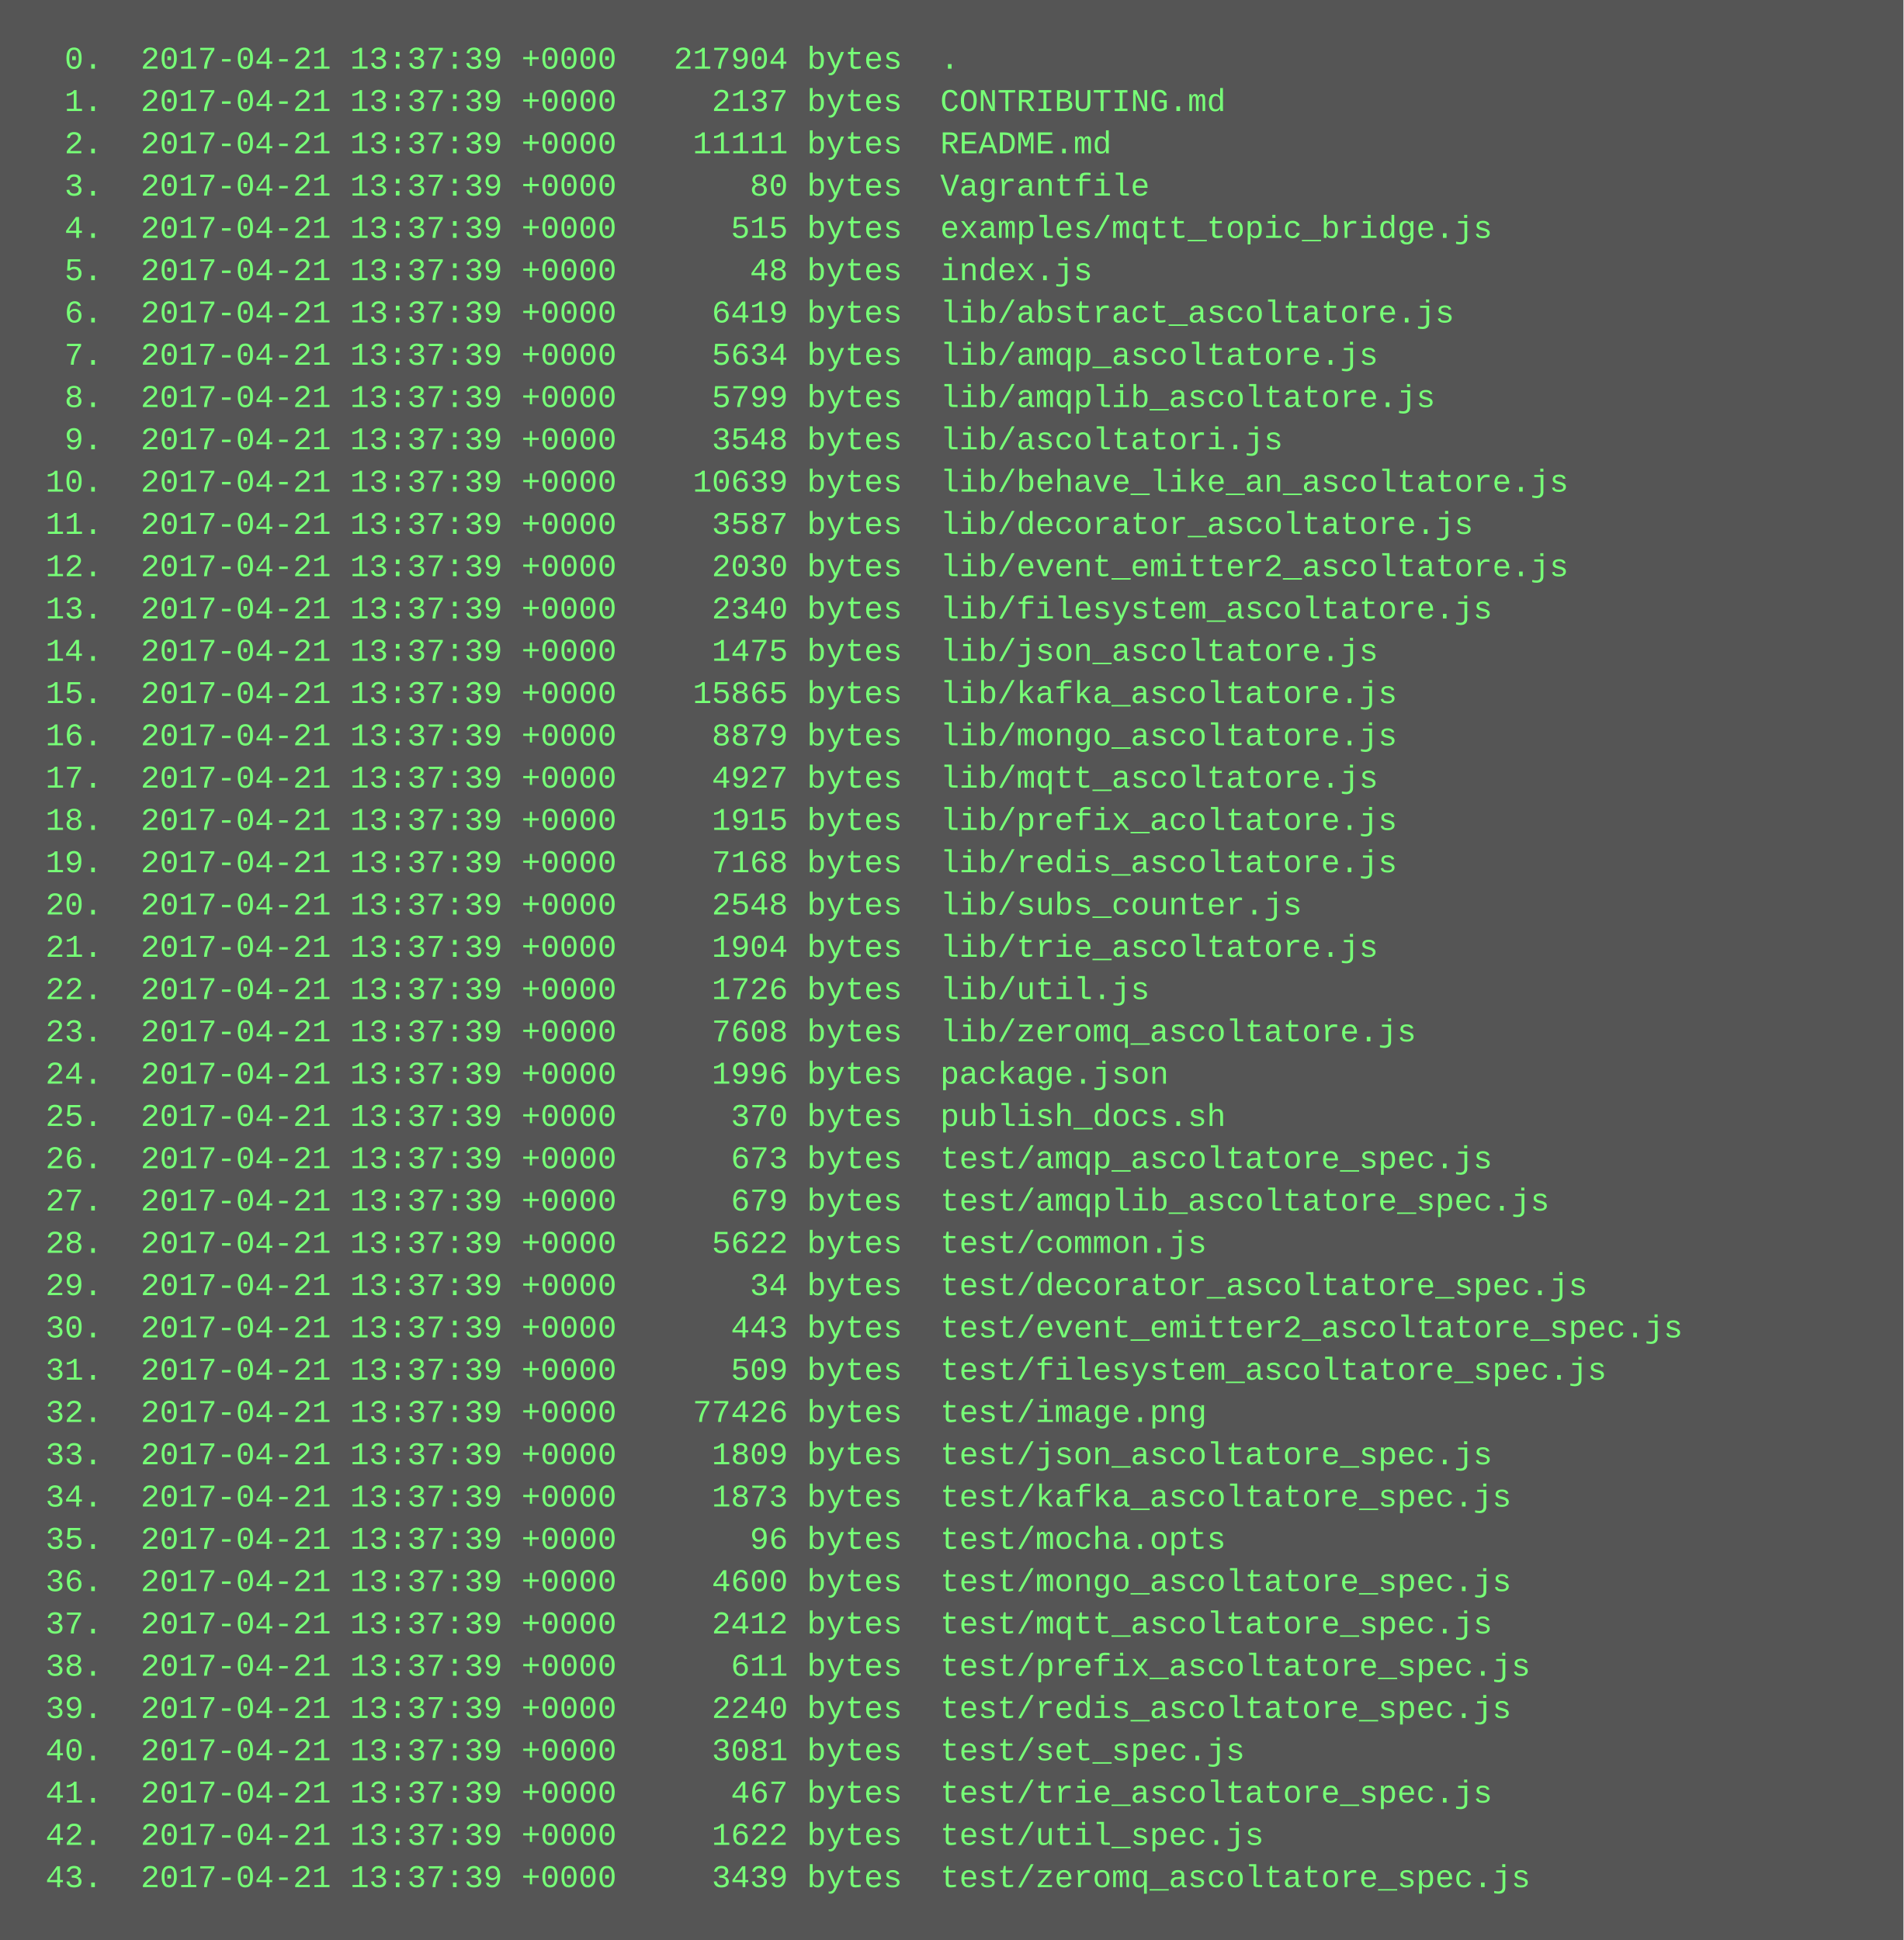
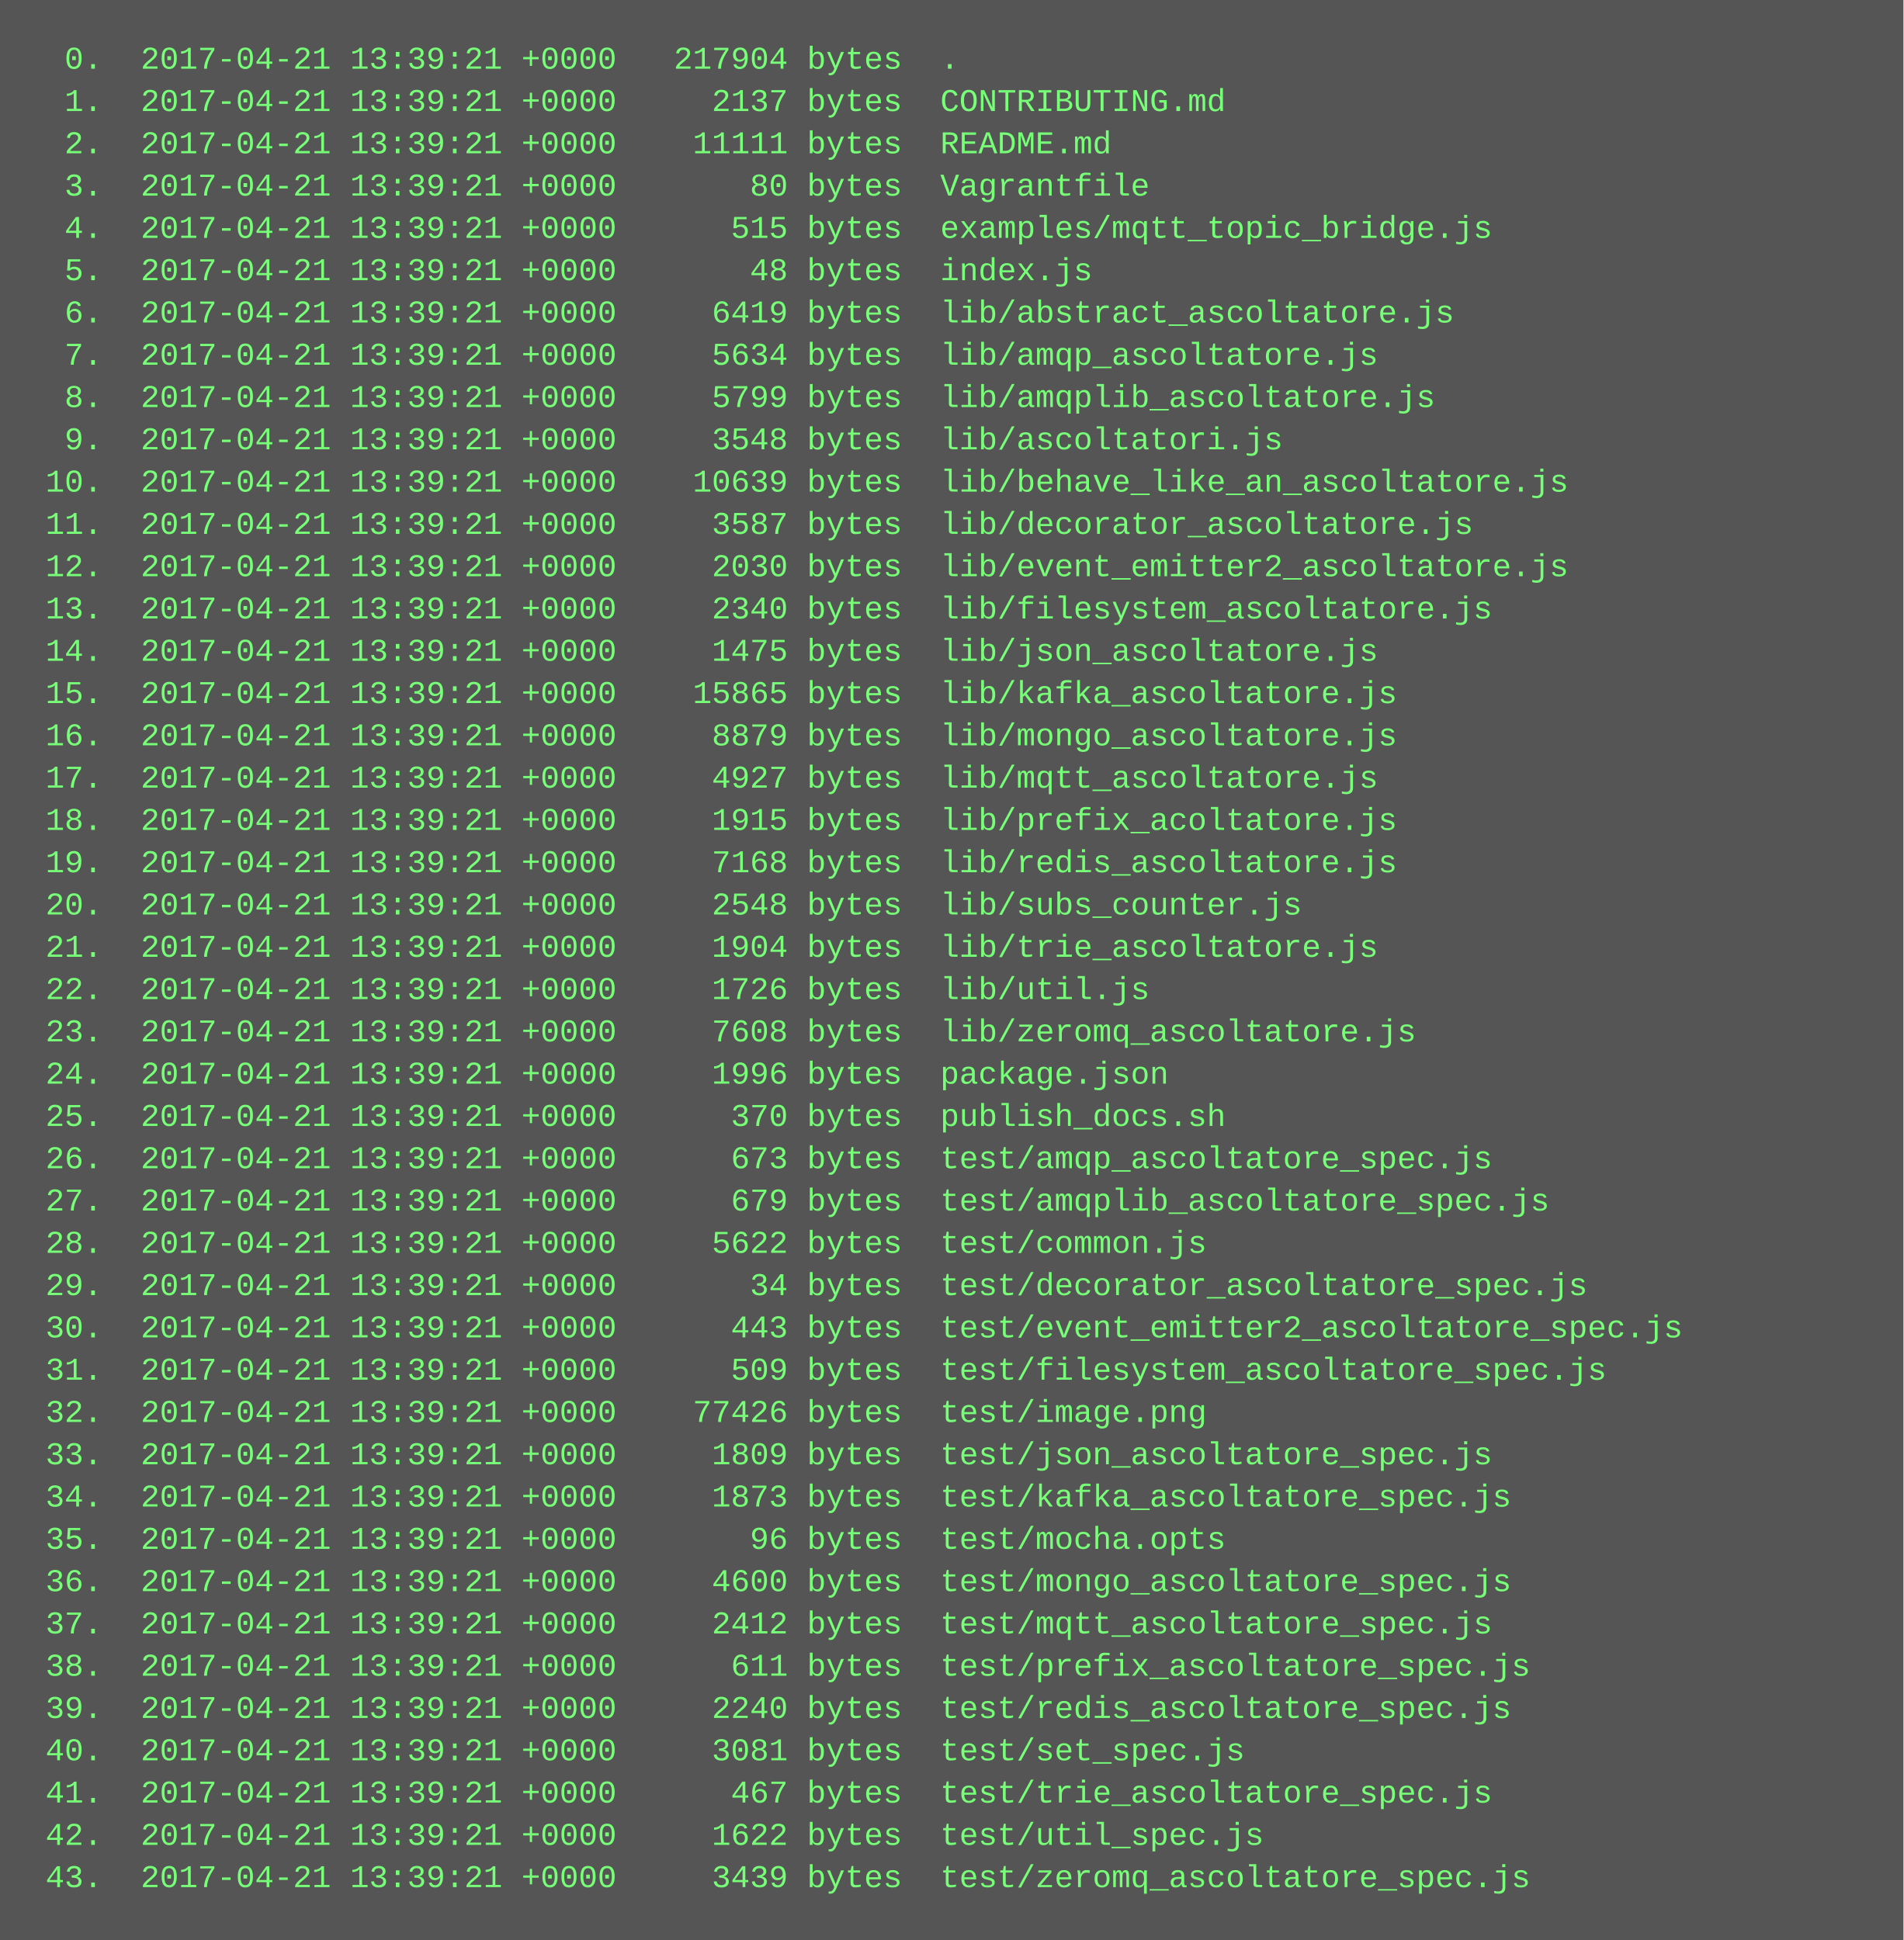
<svg xmlns="http://www.w3.org/2000/svg" height="734" width="720">
  <rect height="734" fill="#555" width="720" />
  <text fill="#7f7" font-family="Courier New" font-size="12" xml:space="preserve">
-     <tspan x="10" y="26">  0.  2017-04-21 13:37:39 +0000   217904 bytes  .</tspan>
-     <tspan x="10" y="42">  1.  2017-04-21 13:37:39 +0000     2137 bytes  CONTRIBUTING.md</tspan>
-     <tspan x="10" y="58">  2.  2017-04-21 13:37:39 +0000    11111 bytes  README.md</tspan>
-     <tspan x="10" y="74">  3.  2017-04-21 13:37:39 +0000       80 bytes  Vagrantfile</tspan>
-     <tspan x="10" y="90">  4.  2017-04-21 13:37:39 +0000      515 bytes  examples/mqtt_topic_bridge.js</tspan>
-     <tspan x="10" y="106">  5.  2017-04-21 13:37:39 +0000       48 bytes  index.js</tspan>
-     <tspan x="10" y="122">  6.  2017-04-21 13:37:39 +0000     6419 bytes  lib/abstract_ascoltatore.js</tspan>
-     <tspan x="10" y="138">  7.  2017-04-21 13:37:39 +0000     5634 bytes  lib/amqp_ascoltatore.js</tspan>
-     <tspan x="10" y="154">  8.  2017-04-21 13:37:39 +0000     5799 bytes  lib/amqplib_ascoltatore.js</tspan>
-     <tspan x="10" y="170">  9.  2017-04-21 13:37:39 +0000     3548 bytes  lib/ascoltatori.js</tspan>
-     <tspan x="10" y="186"> 10.  2017-04-21 13:37:39 +0000    10639 bytes  lib/behave_like_an_ascoltatore.js</tspan>
-     <tspan x="10" y="202"> 11.  2017-04-21 13:37:39 +0000     3587 bytes  lib/decorator_ascoltatore.js</tspan>
-     <tspan x="10" y="218"> 12.  2017-04-21 13:37:39 +0000     2030 bytes  lib/event_emitter2_ascoltatore.js</tspan>
-     <tspan x="10" y="234"> 13.  2017-04-21 13:37:39 +0000     2340 bytes  lib/filesystem_ascoltatore.js</tspan>
-     <tspan x="10" y="250"> 14.  2017-04-21 13:37:39 +0000     1475 bytes  lib/json_ascoltatore.js</tspan>
-     <tspan x="10" y="266"> 15.  2017-04-21 13:37:39 +0000    15865 bytes  lib/kafka_ascoltatore.js</tspan>
-     <tspan x="10" y="282"> 16.  2017-04-21 13:37:39 +0000     8879 bytes  lib/mongo_ascoltatore.js</tspan>
-     <tspan x="10" y="298"> 17.  2017-04-21 13:37:39 +0000     4927 bytes  lib/mqtt_ascoltatore.js</tspan>
-     <tspan x="10" y="314"> 18.  2017-04-21 13:37:39 +0000     1915 bytes  lib/prefix_acoltatore.js</tspan>
-     <tspan x="10" y="330"> 19.  2017-04-21 13:37:39 +0000     7168 bytes  lib/redis_ascoltatore.js</tspan>
-     <tspan x="10" y="346"> 20.  2017-04-21 13:37:39 +0000     2548 bytes  lib/subs_counter.js</tspan>
-     <tspan x="10" y="362"> 21.  2017-04-21 13:37:39 +0000     1904 bytes  lib/trie_ascoltatore.js</tspan>
-     <tspan x="10" y="378"> 22.  2017-04-21 13:37:39 +0000     1726 bytes  lib/util.js</tspan>
-     <tspan x="10" y="394"> 23.  2017-04-21 13:37:39 +0000     7608 bytes  lib/zeromq_ascoltatore.js</tspan>
-     <tspan x="10" y="410"> 24.  2017-04-21 13:37:39 +0000     1996 bytes  package.json</tspan>
-     <tspan x="10" y="426"> 25.  2017-04-21 13:37:39 +0000      370 bytes  publish_docs.sh</tspan>
-     <tspan x="10" y="442"> 26.  2017-04-21 13:37:39 +0000      673 bytes  test/amqp_ascoltatore_spec.js</tspan>
-     <tspan x="10" y="458"> 27.  2017-04-21 13:37:39 +0000      679 bytes  test/amqplib_ascoltatore_spec.js</tspan>
-     <tspan x="10" y="474"> 28.  2017-04-21 13:37:39 +0000     5622 bytes  test/common.js</tspan>
-     <tspan x="10" y="490"> 29.  2017-04-21 13:37:39 +0000       34 bytes  test/decorator_ascoltatore_spec.js</tspan>
-     <tspan x="10" y="506"> 30.  2017-04-21 13:37:39 +0000      443 bytes  test/event_emitter2_ascoltatore_spec.js</tspan>
-     <tspan x="10" y="522"> 31.  2017-04-21 13:37:39 +0000      509 bytes  test/filesystem_ascoltatore_spec.js</tspan>
-     <tspan x="10" y="538"> 32.  2017-04-21 13:37:39 +0000    77426 bytes  test/image.png</tspan>
-     <tspan x="10" y="554"> 33.  2017-04-21 13:37:39 +0000     1809 bytes  test/json_ascoltatore_spec.js</tspan>
-     <tspan x="10" y="570"> 34.  2017-04-21 13:37:39 +0000     1873 bytes  test/kafka_ascoltatore_spec.js</tspan>
-     <tspan x="10" y="586"> 35.  2017-04-21 13:37:39 +0000       96 bytes  test/mocha.opts</tspan>
-     <tspan x="10" y="602"> 36.  2017-04-21 13:37:39 +0000     4600 bytes  test/mongo_ascoltatore_spec.js</tspan>
-     <tspan x="10" y="618"> 37.  2017-04-21 13:37:39 +0000     2412 bytes  test/mqtt_ascoltatore_spec.js</tspan>
-     <tspan x="10" y="634"> 38.  2017-04-21 13:37:39 +0000      611 bytes  test/prefix_ascoltatore_spec.js</tspan>
-     <tspan x="10" y="650"> 39.  2017-04-21 13:37:39 +0000     2240 bytes  test/redis_ascoltatore_spec.js</tspan>
-     <tspan x="10" y="666"> 40.  2017-04-21 13:37:39 +0000     3081 bytes  test/set_spec.js</tspan>
-     <tspan x="10" y="682"> 41.  2017-04-21 13:37:39 +0000      467 bytes  test/trie_ascoltatore_spec.js</tspan>
-     <tspan x="10" y="698"> 42.  2017-04-21 13:37:39 +0000     1622 bytes  test/util_spec.js</tspan>
-     <tspan x="10" y="714"> 43.  2017-04-21 13:37:39 +0000     3439 bytes  test/zeromq_ascoltatore_spec.js</tspan>
+     <tspan x="10" y="26">  0.  2017-04-21 13:39:21 +0000   217904 bytes  .</tspan>
+     <tspan x="10" y="42">  1.  2017-04-21 13:39:21 +0000     2137 bytes  CONTRIBUTING.md</tspan>
+     <tspan x="10" y="58">  2.  2017-04-21 13:39:21 +0000    11111 bytes  README.md</tspan>
+     <tspan x="10" y="74">  3.  2017-04-21 13:39:21 +0000       80 bytes  Vagrantfile</tspan>
+     <tspan x="10" y="90">  4.  2017-04-21 13:39:21 +0000      515 bytes  examples/mqtt_topic_bridge.js</tspan>
+     <tspan x="10" y="106">  5.  2017-04-21 13:39:21 +0000       48 bytes  index.js</tspan>
+     <tspan x="10" y="122">  6.  2017-04-21 13:39:21 +0000     6419 bytes  lib/abstract_ascoltatore.js</tspan>
+     <tspan x="10" y="138">  7.  2017-04-21 13:39:21 +0000     5634 bytes  lib/amqp_ascoltatore.js</tspan>
+     <tspan x="10" y="154">  8.  2017-04-21 13:39:21 +0000     5799 bytes  lib/amqplib_ascoltatore.js</tspan>
+     <tspan x="10" y="170">  9.  2017-04-21 13:39:21 +0000     3548 bytes  lib/ascoltatori.js</tspan>
+     <tspan x="10" y="186"> 10.  2017-04-21 13:39:21 +0000    10639 bytes  lib/behave_like_an_ascoltatore.js</tspan>
+     <tspan x="10" y="202"> 11.  2017-04-21 13:39:21 +0000     3587 bytes  lib/decorator_ascoltatore.js</tspan>
+     <tspan x="10" y="218"> 12.  2017-04-21 13:39:21 +0000     2030 bytes  lib/event_emitter2_ascoltatore.js</tspan>
+     <tspan x="10" y="234"> 13.  2017-04-21 13:39:21 +0000     2340 bytes  lib/filesystem_ascoltatore.js</tspan>
+     <tspan x="10" y="250"> 14.  2017-04-21 13:39:21 +0000     1475 bytes  lib/json_ascoltatore.js</tspan>
+     <tspan x="10" y="266"> 15.  2017-04-21 13:39:21 +0000    15865 bytes  lib/kafka_ascoltatore.js</tspan>
+     <tspan x="10" y="282"> 16.  2017-04-21 13:39:21 +0000     8879 bytes  lib/mongo_ascoltatore.js</tspan>
+     <tspan x="10" y="298"> 17.  2017-04-21 13:39:21 +0000     4927 bytes  lib/mqtt_ascoltatore.js</tspan>
+     <tspan x="10" y="314"> 18.  2017-04-21 13:39:21 +0000     1915 bytes  lib/prefix_acoltatore.js</tspan>
+     <tspan x="10" y="330"> 19.  2017-04-21 13:39:21 +0000     7168 bytes  lib/redis_ascoltatore.js</tspan>
+     <tspan x="10" y="346"> 20.  2017-04-21 13:39:21 +0000     2548 bytes  lib/subs_counter.js</tspan>
+     <tspan x="10" y="362"> 21.  2017-04-21 13:39:21 +0000     1904 bytes  lib/trie_ascoltatore.js</tspan>
+     <tspan x="10" y="378"> 22.  2017-04-21 13:39:21 +0000     1726 bytes  lib/util.js</tspan>
+     <tspan x="10" y="394"> 23.  2017-04-21 13:39:21 +0000     7608 bytes  lib/zeromq_ascoltatore.js</tspan>
+     <tspan x="10" y="410"> 24.  2017-04-21 13:39:21 +0000     1996 bytes  package.json</tspan>
+     <tspan x="10" y="426"> 25.  2017-04-21 13:39:21 +0000      370 bytes  publish_docs.sh</tspan>
+     <tspan x="10" y="442"> 26.  2017-04-21 13:39:21 +0000      673 bytes  test/amqp_ascoltatore_spec.js</tspan>
+     <tspan x="10" y="458"> 27.  2017-04-21 13:39:21 +0000      679 bytes  test/amqplib_ascoltatore_spec.js</tspan>
+     <tspan x="10" y="474"> 28.  2017-04-21 13:39:21 +0000     5622 bytes  test/common.js</tspan>
+     <tspan x="10" y="490"> 29.  2017-04-21 13:39:21 +0000       34 bytes  test/decorator_ascoltatore_spec.js</tspan>
+     <tspan x="10" y="506"> 30.  2017-04-21 13:39:21 +0000      443 bytes  test/event_emitter2_ascoltatore_spec.js</tspan>
+     <tspan x="10" y="522"> 31.  2017-04-21 13:39:21 +0000      509 bytes  test/filesystem_ascoltatore_spec.js</tspan>
+     <tspan x="10" y="538"> 32.  2017-04-21 13:39:21 +0000    77426 bytes  test/image.png</tspan>
+     <tspan x="10" y="554"> 33.  2017-04-21 13:39:21 +0000     1809 bytes  test/json_ascoltatore_spec.js</tspan>
+     <tspan x="10" y="570"> 34.  2017-04-21 13:39:21 +0000     1873 bytes  test/kafka_ascoltatore_spec.js</tspan>
+     <tspan x="10" y="586"> 35.  2017-04-21 13:39:21 +0000       96 bytes  test/mocha.opts</tspan>
+     <tspan x="10" y="602"> 36.  2017-04-21 13:39:21 +0000     4600 bytes  test/mongo_ascoltatore_spec.js</tspan>
+     <tspan x="10" y="618"> 37.  2017-04-21 13:39:21 +0000     2412 bytes  test/mqtt_ascoltatore_spec.js</tspan>
+     <tspan x="10" y="634"> 38.  2017-04-21 13:39:21 +0000      611 bytes  test/prefix_ascoltatore_spec.js</tspan>
+     <tspan x="10" y="650"> 39.  2017-04-21 13:39:21 +0000     2240 bytes  test/redis_ascoltatore_spec.js</tspan>
+     <tspan x="10" y="666"> 40.  2017-04-21 13:39:21 +0000     3081 bytes  test/set_spec.js</tspan>
+     <tspan x="10" y="682"> 41.  2017-04-21 13:39:21 +0000      467 bytes  test/trie_ascoltatore_spec.js</tspan>
+     <tspan x="10" y="698"> 42.  2017-04-21 13:39:21 +0000     1622 bytes  test/util_spec.js</tspan>
+     <tspan x="10" y="714"> 43.  2017-04-21 13:39:21 +0000     3439 bytes  test/zeromq_ascoltatore_spec.js</tspan>
  </text>
</svg>
